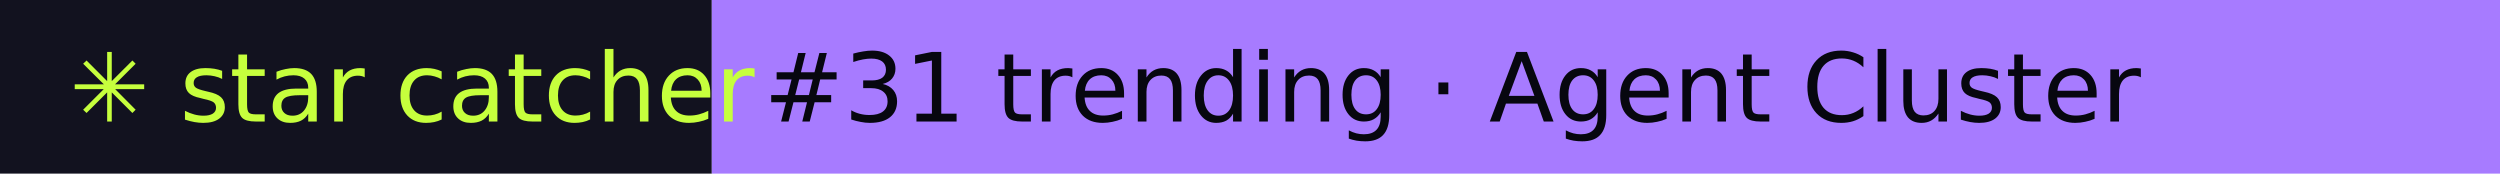
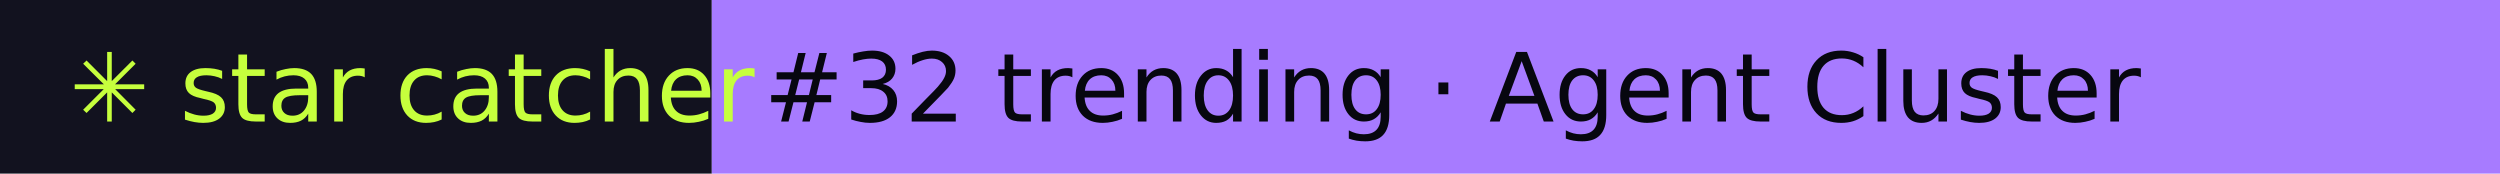
- <svg xmlns="http://www.w3.org/2000/svg" width="288" height="20" role="img" aria-label="star catcher: #31 trending · Agent Cluster">
+ <svg xmlns="http://www.w3.org/2000/svg" width="288" height="20" role="img" aria-label="star catcher: #32 trending · Agent Cluster">
  <rect width="82" height="20" fill="#12121F" />
  <rect x="82" width="206" height="20" fill="#A77BFF" />
  <g font-family="Verdana,DejaVu Sans,sans-serif" font-size="11">
    <text x="8" y="14" fill="#C6FF3D">✳ star catcher</text>
-     <text x="88" y="14" fill="#07070F">#31 trending · Agent Cluster</text>
+     <text x="88" y="14" fill="#07070F">#32 trending · Agent Cluster</text>
  </g>
</svg>
